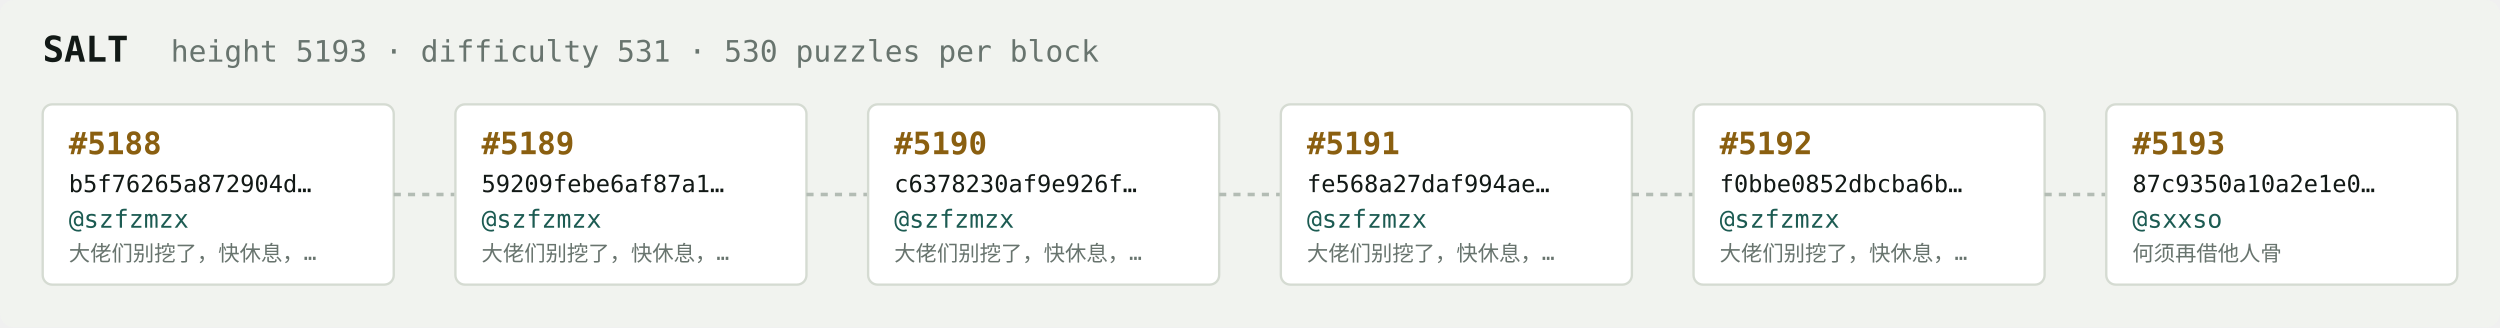
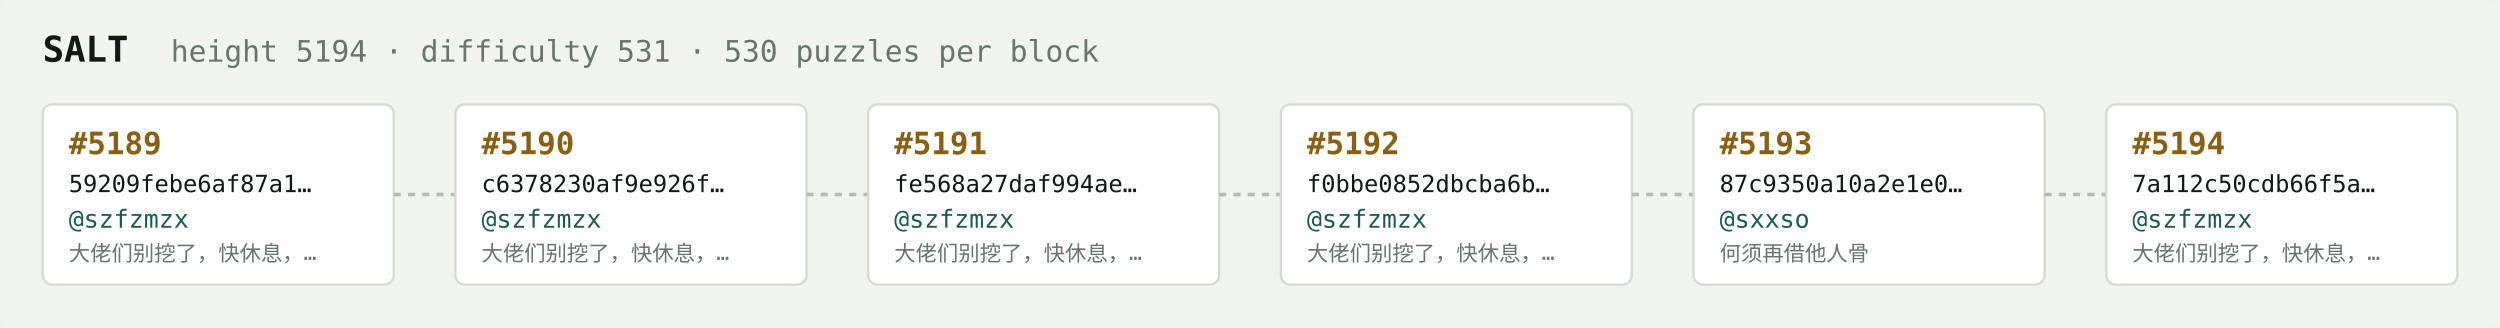
<svg xmlns="http://www.w3.org/2000/svg" width="1054" height="138" viewBox="0 0 1054 138" font-family="ui-monospace,SFMono-Regular,Menlo,monospace">
  <rect fill="#f1f3ef" width="1054" height="138" rx="6" />
  <text x="18" y="26" fill="#121916" font-size="15" font-weight="700">SALT</text>
-   <text x="72" y="26" fill="#68746e" font-size="12.5">height 5193 · difficulty 531 · 530 puzzles per block</text>
+   <text x="72" y="26" fill="#68746e" font-size="12.5">height 5194 · difficulty 531 · 530 puzzles per block</text>
  <rect x="18" y="44" width="148" height="76" rx="4" fill="#ffffff" stroke="#d5dbd2" stroke-width="1" />
-   <text x="29" y="65" fill="#8a5f10" font-size="13" font-weight="700">#5188</text>
-   <text x="29" y="81" fill="#121916" font-size="10">b5f76265a872904d…</text>
+   <text x="29" y="65" fill="#8a5f10" font-size="13" font-weight="700">#5189</text>
+   <text x="29" y="81" fill="#121916" font-size="10">59209febe6af87a1…</text>
  <text x="29" y="96" fill="#1c5b52" font-size="10.5">@szfzmzx</text>
  <text x="29" y="110" fill="#68746e" font-size="9">大佬们别挖了，快休息，…</text>
  <line x1="166" y1="82.0" x2="192" y2="82.0" stroke="#b3bcb4" stroke-width="1.5" stroke-dasharray="3 3" />
  <rect x="192" y="44" width="148" height="76" rx="4" fill="#ffffff" stroke="#d5dbd2" stroke-width="1" />
-   <text x="203" y="65" fill="#8a5f10" font-size="13" font-weight="700">#5189</text>
-   <text x="203" y="81" fill="#121916" font-size="10">59209febe6af87a1…</text>
+   <text x="203" y="65" fill="#8a5f10" font-size="13" font-weight="700">#5190</text>
+   <text x="203" y="81" fill="#121916" font-size="10">c6378230af9e926f…</text>
  <text x="203" y="96" fill="#1c5b52" font-size="10.5">@szfzmzx</text>
  <text x="203" y="110" fill="#68746e" font-size="9">大佬们别挖了，快休息，…</text>
  <line x1="340" y1="82.0" x2="366" y2="82.0" stroke="#b3bcb4" stroke-width="1.5" stroke-dasharray="3 3" />
  <rect x="366" y="44" width="148" height="76" rx="4" fill="#ffffff" stroke="#d5dbd2" stroke-width="1" />
-   <text x="377" y="65" fill="#8a5f10" font-size="13" font-weight="700">#5190</text>
-   <text x="377" y="81" fill="#121916" font-size="10">c6378230af9e926f…</text>
+   <text x="377" y="65" fill="#8a5f10" font-size="13" font-weight="700">#5191</text>
+   <text x="377" y="81" fill="#121916" font-size="10">fe568a27daf994ae…</text>
  <text x="377" y="96" fill="#1c5b52" font-size="10.5">@szfzmzx</text>
  <text x="377" y="110" fill="#68746e" font-size="9">大佬们别挖了，快休息，…</text>
  <line x1="514" y1="82.0" x2="540" y2="82.0" stroke="#b3bcb4" stroke-width="1.5" stroke-dasharray="3 3" />
  <rect x="540" y="44" width="148" height="76" rx="4" fill="#ffffff" stroke="#d5dbd2" stroke-width="1" />
-   <text x="551" y="65" fill="#8a5f10" font-size="13" font-weight="700">#5191</text>
-   <text x="551" y="81" fill="#121916" font-size="10">fe568a27daf994ae…</text>
+   <text x="551" y="65" fill="#8a5f10" font-size="13" font-weight="700">#5192</text>
+   <text x="551" y="81" fill="#121916" font-size="10">f0bbe0852dbcba6b…</text>
  <text x="551" y="96" fill="#1c5b52" font-size="10.5">@szfzmzx</text>
  <text x="551" y="110" fill="#68746e" font-size="9">大佬们别挖了，快休息，…</text>
  <line x1="688" y1="82.0" x2="714" y2="82.0" stroke="#b3bcb4" stroke-width="1.5" stroke-dasharray="3 3" />
  <rect x="714" y="44" width="148" height="76" rx="4" fill="#ffffff" stroke="#d5dbd2" stroke-width="1" />
-   <text x="725" y="65" fill="#8a5f10" font-size="13" font-weight="700">#5192</text>
-   <text x="725" y="81" fill="#121916" font-size="10">f0bbe0852dbcba6b…</text>
-   <text x="725" y="96" fill="#1c5b52" font-size="10.5">@szfzmzx</text>
-   <text x="725" y="110" fill="#68746e" font-size="9">大佬们别挖了，快休息，…</text>
+   <text x="725" y="65" fill="#8a5f10" font-size="13" font-weight="700">#5193</text>
+   <text x="725" y="81" fill="#121916" font-size="10">87c9350a10a2e1e0…</text>
+   <text x="725" y="96" fill="#1c5b52" font-size="10.5">@sxxso</text>
+   <text x="725" y="110" fill="#68746e" font-size="9">何须再借他人骨</text>
  <line x1="862" y1="82.0" x2="888" y2="82.0" stroke="#b3bcb4" stroke-width="1.5" stroke-dasharray="3 3" />
  <rect x="888" y="44" width="148" height="76" rx="4" fill="#ffffff" stroke="#d5dbd2" stroke-width="1" />
-   <text x="899" y="65" fill="#8a5f10" font-size="13" font-weight="700">#5193</text>
-   <text x="899" y="81" fill="#121916" font-size="10">87c9350a10a2e1e0…</text>
-   <text x="899" y="96" fill="#1c5b52" font-size="10.5">@sxxso</text>
-   <text x="899" y="110" fill="#68746e" font-size="9">何须再借他人骨</text>
+   <text x="899" y="65" fill="#8a5f10" font-size="13" font-weight="700">#5194</text>
+   <text x="899" y="81" fill="#121916" font-size="10">7a112c50cdb66f5a…</text>
+   <text x="899" y="96" fill="#1c5b52" font-size="10.5">@szfzmzx</text>
+   <text x="899" y="110" fill="#68746e" font-size="9">大佬们别挖了，快休息，…</text>
</svg>
